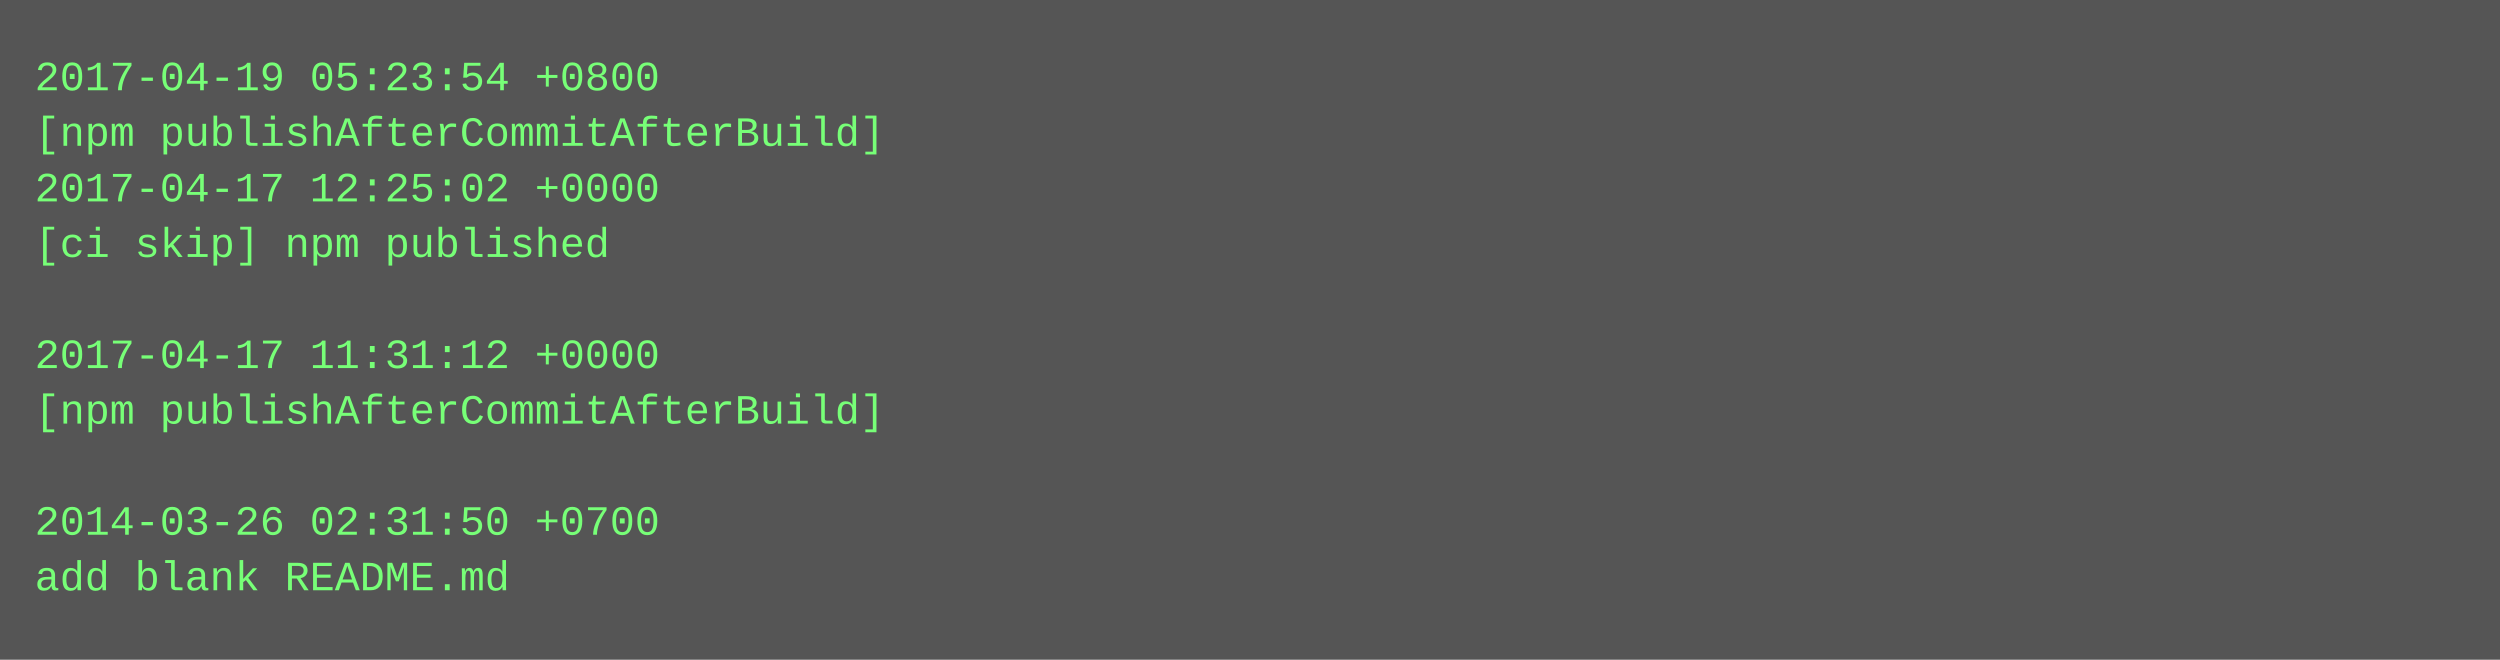
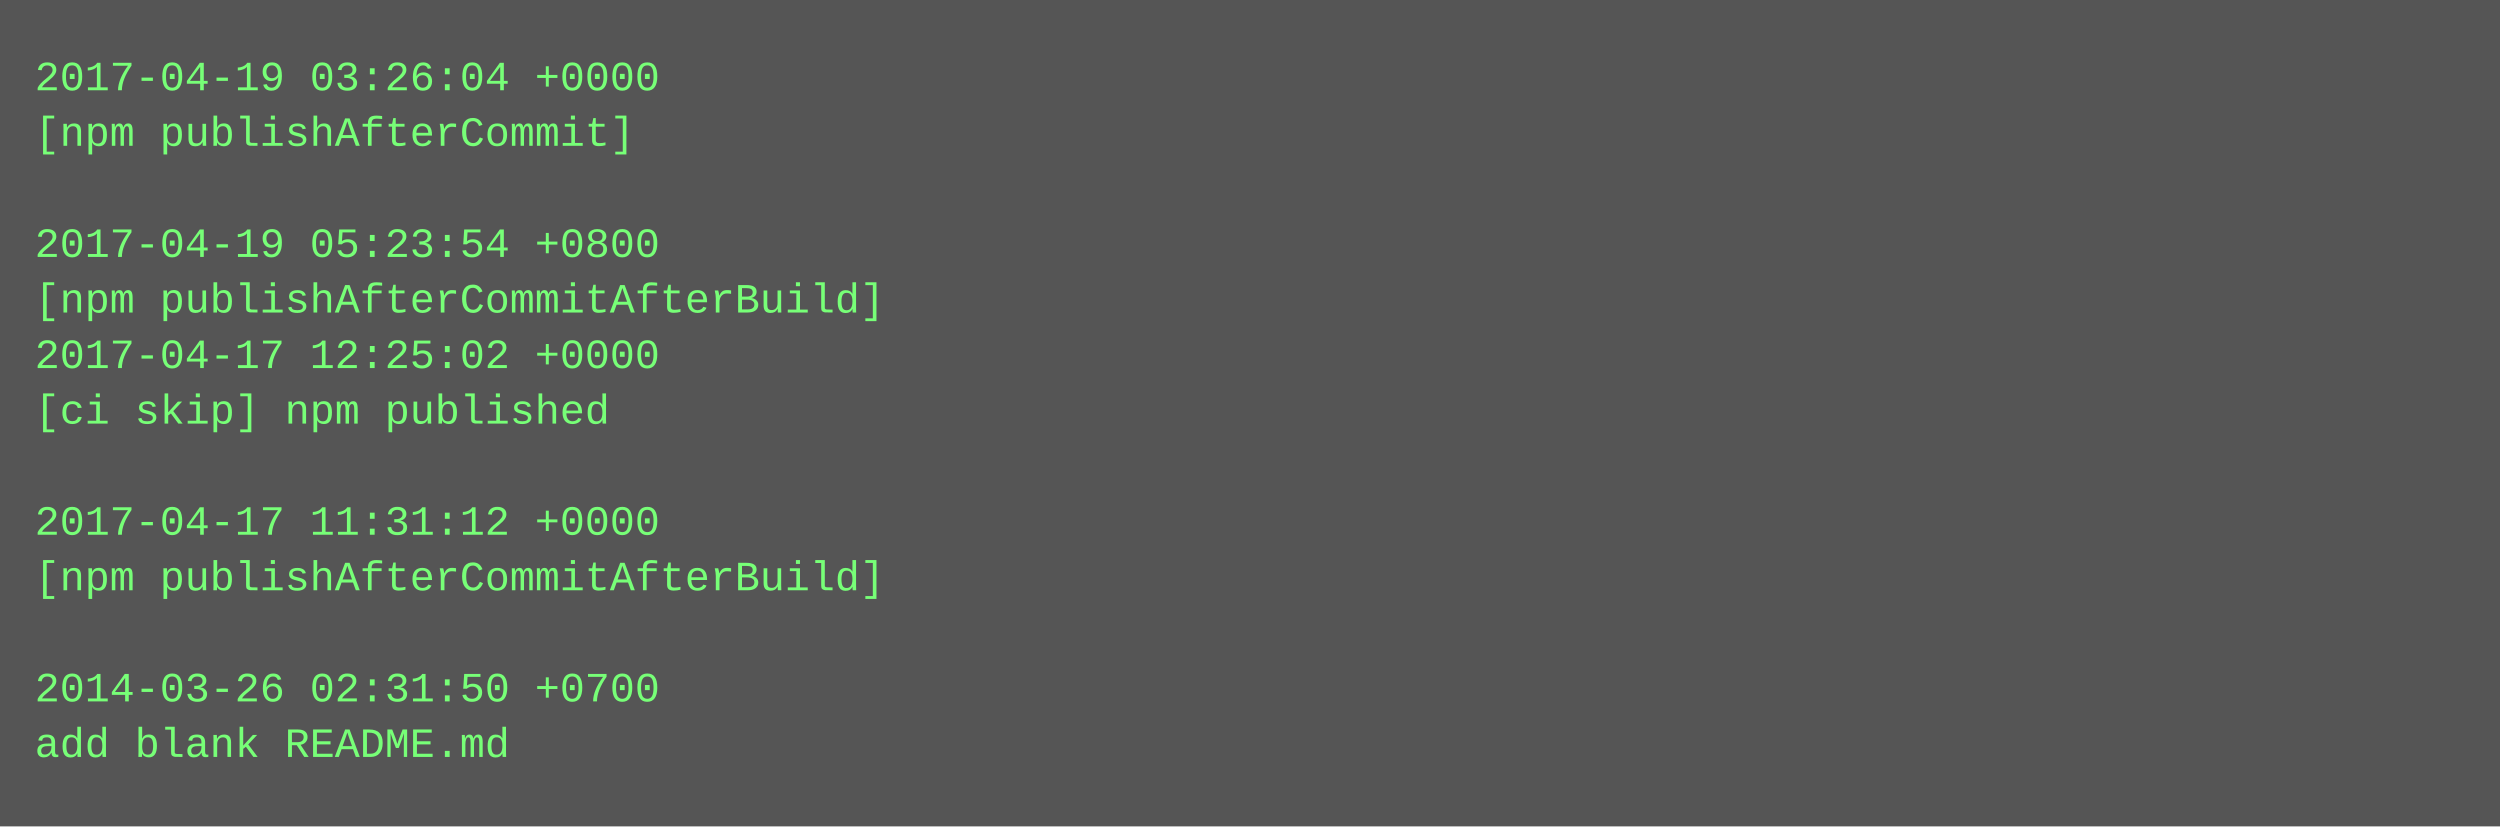
- <svg xmlns="http://www.w3.org/2000/svg" height="190" width="720">
-   <rect height="190" fill="#555" width="720" />
+ <svg xmlns="http://www.w3.org/2000/svg" height="238" width="720">
+   <rect height="238" fill="#555" width="720" />
  <text fill="#7f7" font-family="Courier New" font-size="12" xml:space="preserve">
-     <tspan x="10" y="26">2017-04-19 05:23:54 +0800</tspan>
-     <tspan x="10" y="42">[npm publishAfterCommitAfterBuild]</tspan>
-     <tspan x="10" y="58">2017-04-17 12:25:02 +0000</tspan>
-     <tspan x="10" y="74">[ci skip] npm published</tspan>
-     <tspan x="10" y="90" />
-     <tspan x="10" y="106">2017-04-17 11:31:12 +0000</tspan>
-     <tspan x="10" y="122">[npm publishAfterCommitAfterBuild]</tspan>
+     <tspan x="10" y="26">2017-04-19 03:26:04 +0000</tspan>
+     <tspan x="10" y="42">[npm publishAfterCommit]</tspan>
+     <tspan x="10" y="58" />
+     <tspan x="10" y="74">2017-04-19 05:23:54 +0800</tspan>
+     <tspan x="10" y="90">[npm publishAfterCommitAfterBuild]</tspan>
+     <tspan x="10" y="106">2017-04-17 12:25:02 +0000</tspan>
+     <tspan x="10" y="122">[ci skip] npm published</tspan>
    <tspan x="10" y="138" />
-     <tspan x="10" y="154">2014-03-26 02:31:50 +0700</tspan>
-     <tspan x="10" y="170">add blank README.md</tspan>
+     <tspan x="10" y="154">2017-04-17 11:31:12 +0000</tspan>
+     <tspan x="10" y="170">[npm publishAfterCommitAfterBuild]</tspan>
+     <tspan x="10" y="186" />
+     <tspan x="10" y="202">2014-03-26 02:31:50 +0700</tspan>
+     <tspan x="10" y="218">add blank README.md</tspan>
  </text>
</svg>
